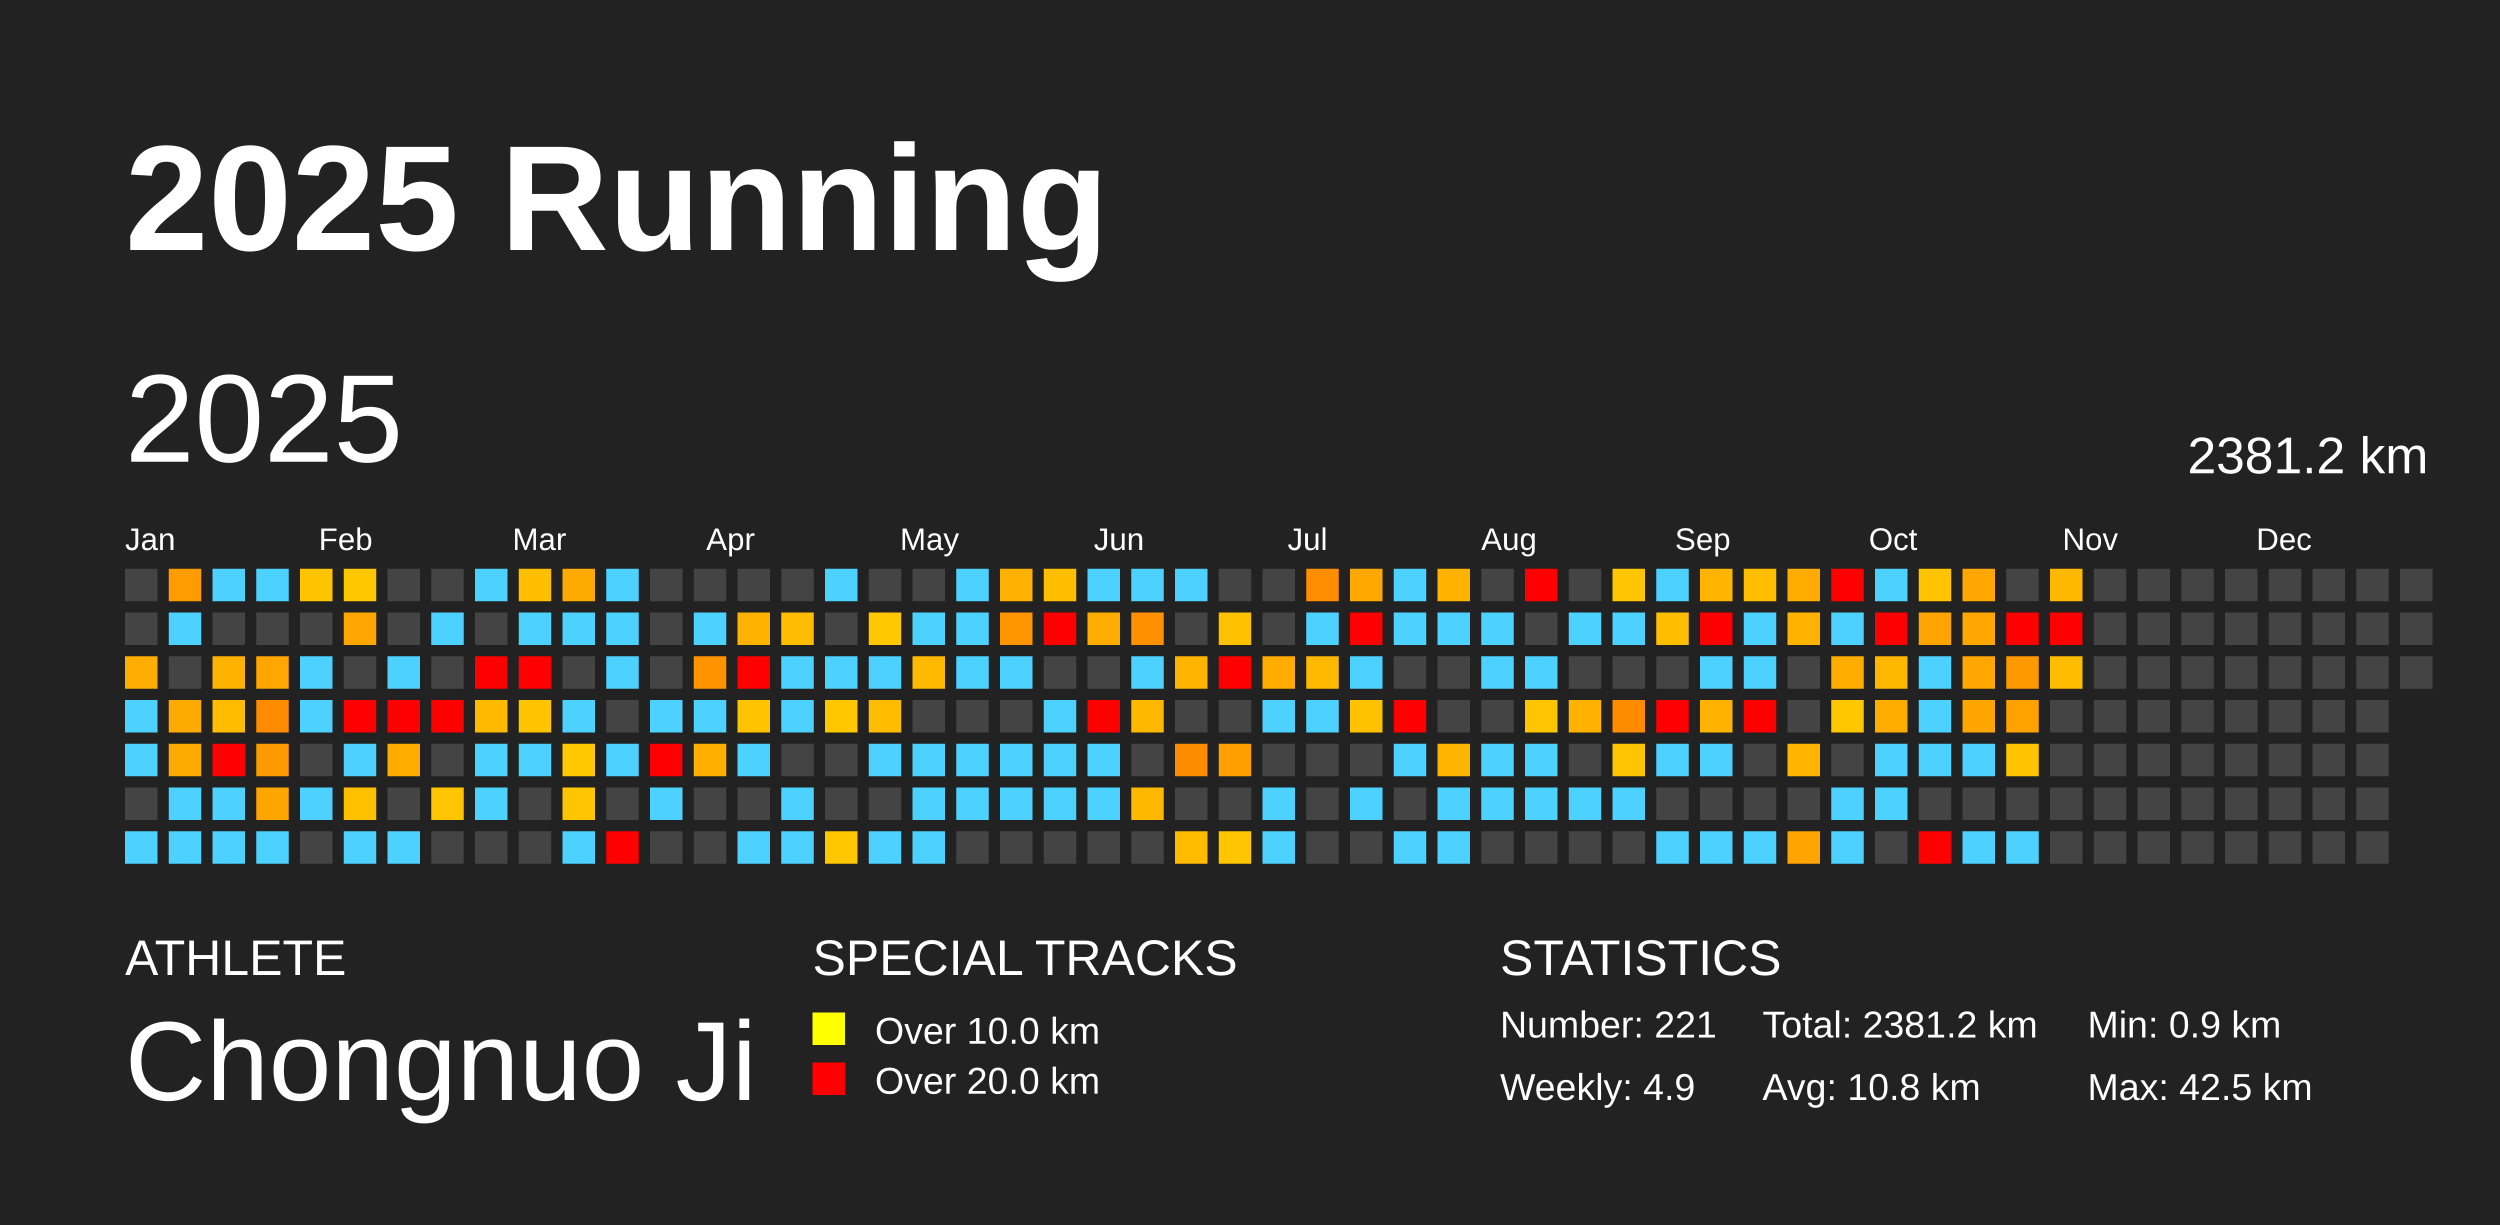
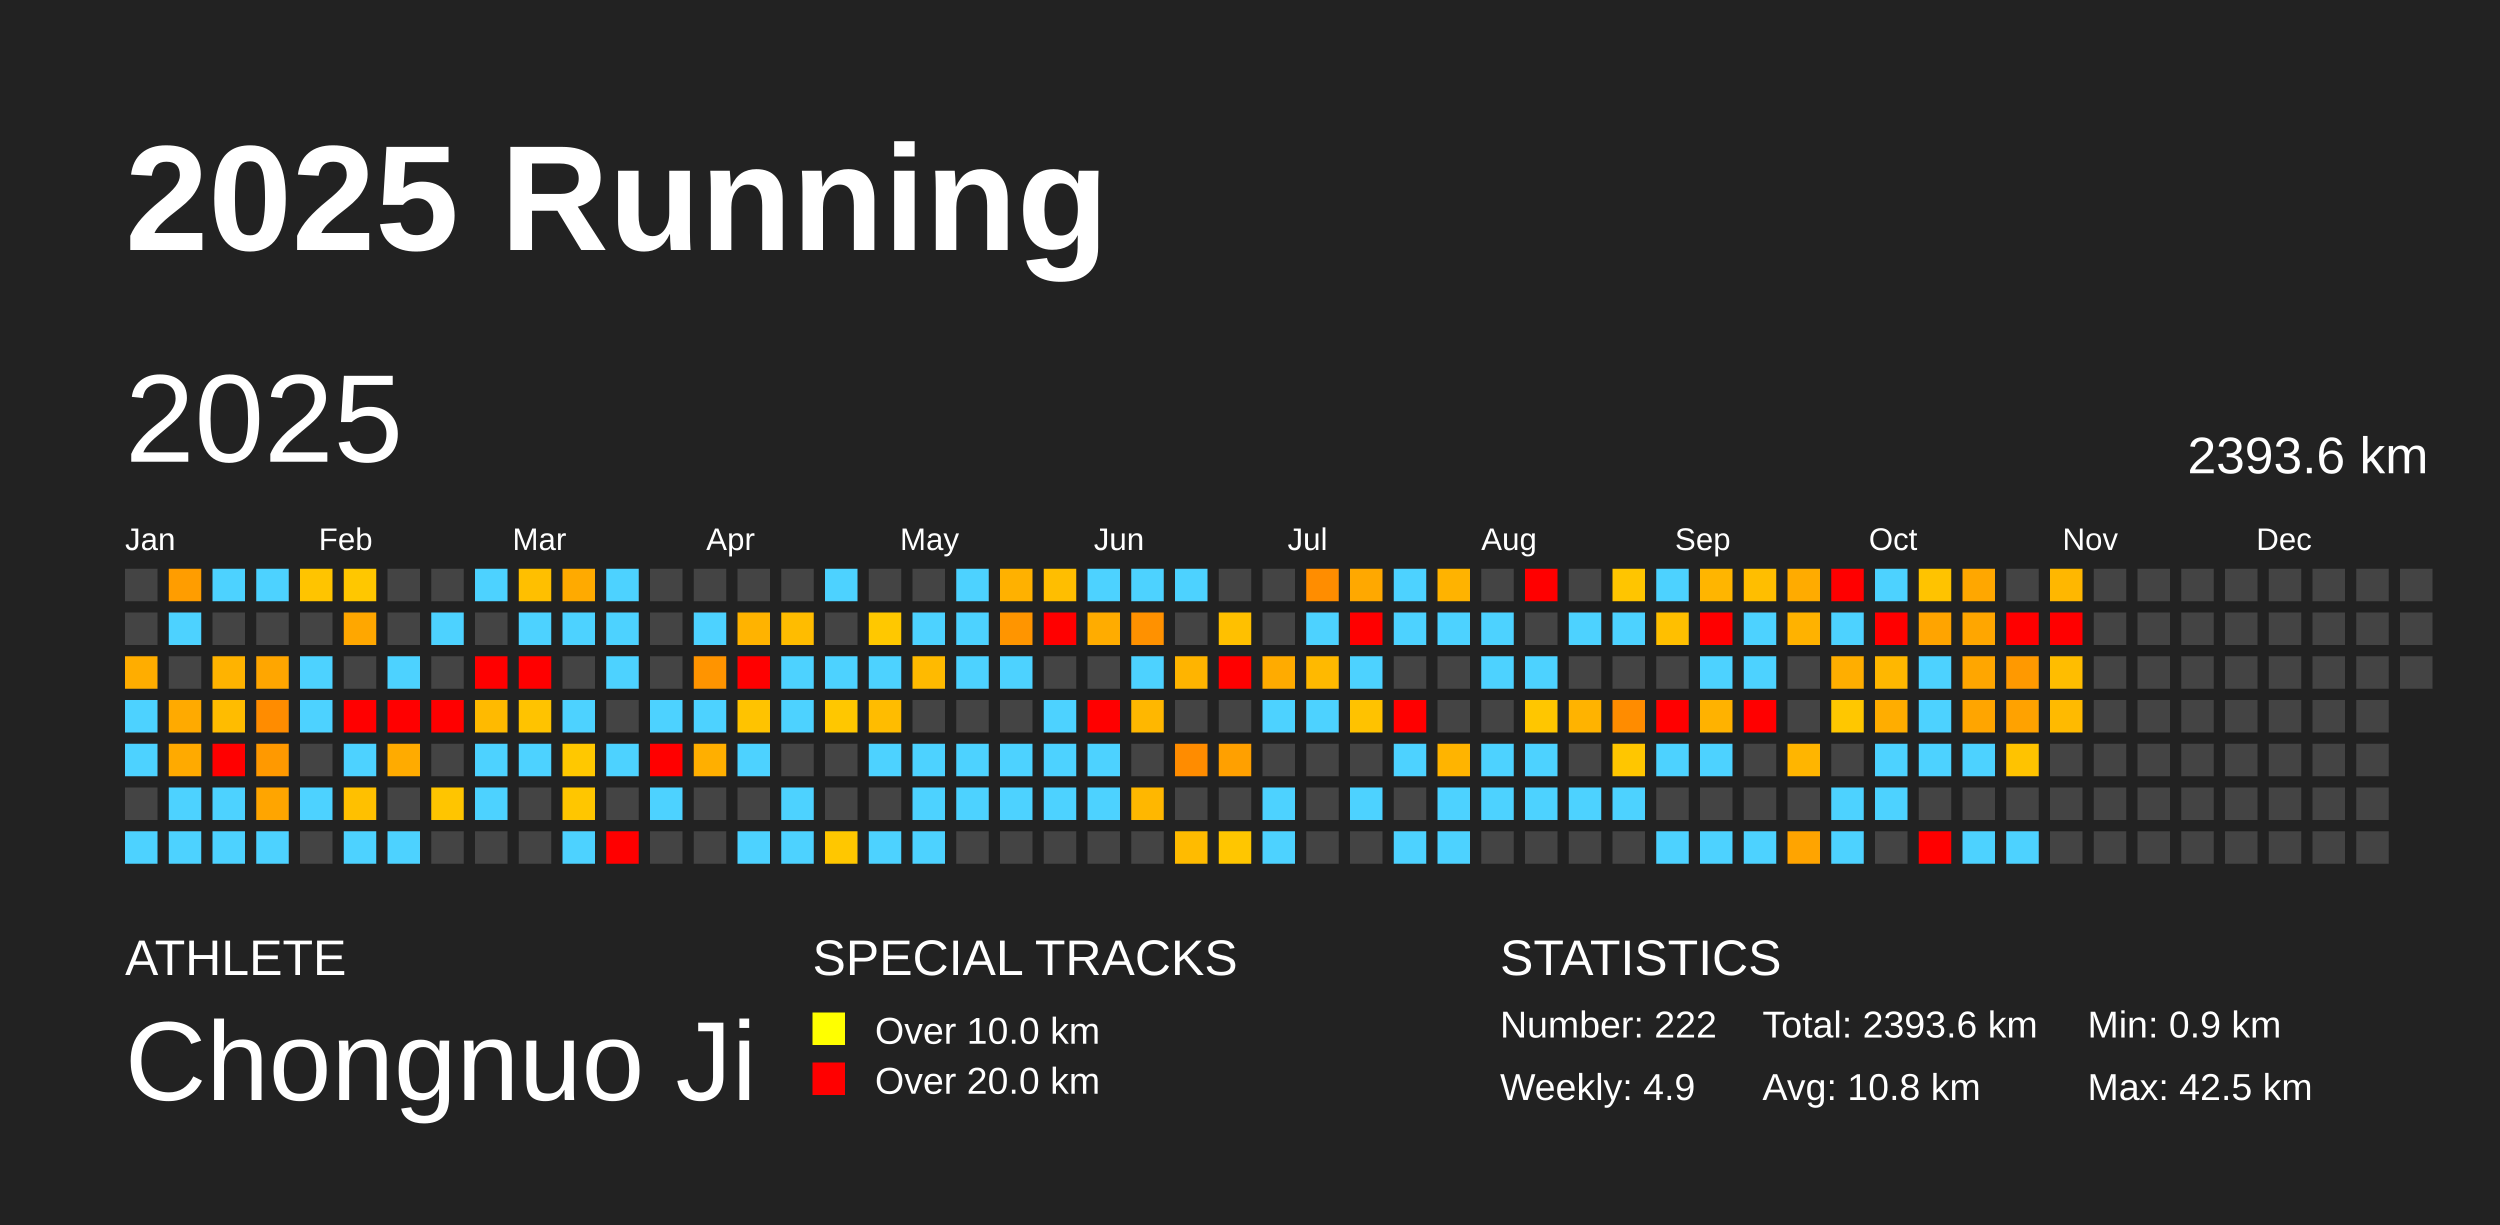
<svg xmlns="http://www.w3.org/2000/svg" baseProfile="full" height="98mm" version="1.1" viewBox="0,0,200,98" width="200mm">
  <defs />
  <rect fill="#222222" height="98" width="200" x="0" y="0" />
  <text fill="#FFFFFF" style="font-size:12px; font-family:Arial; font-weight:bold;" x="10" y="20">2025 Running</text>
  <text fill="#FFFFFF" style="font-size:4px; font-family:Arial" x="10" y="78">ATHLETE</text>
  <text fill="#FFFFFF" style="font-size:9px; font-family:Arial" x="10" y="88">Chongnuo Ji</text>
  <text fill="#FFFFFF" style="font-size:4px; font-family:Arial" x="65" y="78">SPECIAL TRACKS</text>
  <rect fill="yellow" height="2.6" width="2.6" x="65" y="81" />
  <text fill="#FFFFFF" style="font-size:3px; font-family:Arial" x="70" y="83.5">Over 10.0 km</text>
  <rect fill="red" height="2.6" width="2.6" x="65" y="85" />
  <text fill="#FFFFFF" style="font-size:3px; font-family:Arial" x="70" y="87.5">Over 20.0 km</text>
  <text fill="#FFFFFF" style="font-size:4px; font-family:Arial" x="120" y="78">STATISTICS</text>
-   <text fill="#FFFFFF" style="font-size:3px; font-family:Arial" x="120" y="83">Number: 221</text>
+   <text fill="#FFFFFF" style="font-size:3px; font-family:Arial" x="120" y="83">Number: 222</text>
  <text fill="#FFFFFF" style="font-size:3px; font-family:Arial" x="120" y="88">Weekly: 4.9</text>
-   <text fill="#FFFFFF" style="font-size:3px; font-family:Arial" x="141" y="83">Total: 2381.2 km</text>
+   <text fill="#FFFFFF" style="font-size:3px; font-family:Arial" x="141" y="83">Total: 2393.6 km</text>
  <text fill="#FFFFFF" style="font-size:3px; font-family:Arial" x="141" y="88">Avg: 10.8 km</text>
  <text fill="#FFFFFF" style="font-size:3px; font-family:Arial" x="167" y="83">Min: 0.9 km</text>
  <text fill="#FFFFFF" style="font-size:3px; font-family:Arial" x="167" y="88">Max: 42.5 km</text>
  <text dominant-baseline="hanging" fill="#FFFFFF" style="font-size:10.0px; font-family:Arial;" x="10" y="30">2025</text>
-   <text dominant-baseline="hanging" fill="#FFFFFF" style="font-size:4.125px; font-family:Arial;" x="175" y="35">2381.2 km</text>
+   <text dominant-baseline="hanging" fill="#FFFFFF" style="font-size:4.125px; font-family:Arial;" x="175" y="35">2393.6 km</text>
  <text fill="#FFFFFF" style="font-size:2.5px; font-family:Arial" x="10.0" y="44">Jan</text>
  <text fill="#FFFFFF" style="font-size:2.5px; font-family:Arial" x="25.5" y="44">Feb</text>
  <text fill="#FFFFFF" style="font-size:2.5px; font-family:Arial" x="41.0" y="44">Mar</text>
  <text fill="#FFFFFF" style="font-size:2.5px; font-family:Arial" x="56.5" y="44">Apr</text>
  <text fill="#FFFFFF" style="font-size:2.5px; font-family:Arial" x="72.0" y="44">May</text>
  <text fill="#FFFFFF" style="font-size:2.5px; font-family:Arial" x="87.5" y="44">Jun</text>
  <text fill="#FFFFFF" style="font-size:2.5px; font-family:Arial" x="103.0" y="44">Jul</text>
  <text fill="#FFFFFF" style="font-size:2.5px; font-family:Arial" x="118.5" y="44">Aug</text>
  <text fill="#FFFFFF" style="font-size:2.5px; font-family:Arial" x="134.0" y="44">Sep</text>
  <text fill="#FFFFFF" style="font-size:2.5px; font-family:Arial" x="149.5" y="44">Oct</text>
  <text fill="#FFFFFF" style="font-size:2.5px; font-family:Arial" x="165.0" y="44">Nov</text>
  <text fill="#FFFFFF" style="font-size:2.5px; font-family:Arial" x="180.5" y="44">Dec</text>
  <rect fill="#444444" height="2.6" width="2.6" x="10.0" y="45.5" />
  <rect fill="#444444" height="2.6" width="2.6" x="10.0" y="49.0" />
  <rect fill="#ffad00" height="2.6" width="2.6" x="10.0" y="52.5" />
  <rect fill="#4dd2ff" height="2.6" width="2.6" x="10.0" y="56.0" />
  <rect fill="#4dd2ff" height="2.6" width="2.6" x="10.0" y="59.5" />
  <rect fill="#444444" height="2.6" width="2.6" x="10.0" y="63.0" />
  <rect fill="#4dd2ff" height="2.6" width="2.6" x="10.0" y="66.5" />
  <rect fill="#ff9d00" height="2.6" width="2.6" x="13.5" y="45.5" />
  <rect fill="#4dd2ff" height="2.6" width="2.6" x="13.5" y="49.0" />
  <rect fill="#444444" height="2.6" width="2.6" x="13.5" y="52.5" />
  <rect fill="#ffaa00" height="2.6" width="2.6" x="13.5" y="56.0" />
  <rect fill="#ffaa00" height="2.6" width="2.6" x="13.5" y="59.5" />
  <rect fill="#4dd2ff" height="2.6" width="2.6" x="13.5" y="63.0" />
  <rect fill="#4dd2ff" height="2.6" width="2.6" x="13.5" y="66.5" />
  <rect fill="#4dd2ff" height="2.6" width="2.6" x="17.0" y="45.5" />
  <rect fill="#444444" height="2.6" width="2.6" x="17.0" y="49.0" />
  <rect fill="#ffb300" height="2.6" width="2.6" x="17.0" y="52.5" />
  <rect fill="#ffbc00" height="2.6" width="2.6" x="17.0" y="56.0" />
  <rect fill="red" height="2.6" width="2.6" x="17.0" y="59.5" />
  <rect fill="#4dd2ff" height="2.6" width="2.6" x="17.0" y="63.0" />
  <rect fill="#4dd2ff" height="2.6" width="2.6" x="17.0" y="66.5" />
  <rect fill="#4dd2ff" height="2.6" width="2.6" x="20.5" y="45.5" />
  <rect fill="#444444" height="2.6" width="2.6" x="20.5" y="49.0" />
  <rect fill="#ffa600" height="2.6" width="2.6" x="20.5" y="52.5" />
  <rect fill="#ff8c00" height="2.6" width="2.6" x="20.5" y="56.0" />
  <rect fill="#ff9900" height="2.6" width="2.6" x="20.5" y="59.5" />
  <rect fill="#ffa500" height="2.6" width="2.6" x="20.5" y="63.0" />
  <rect fill="#4dd2ff" height="2.6" width="2.6" x="20.5" y="66.5" />
  <rect fill="#ffc400" height="2.6" width="2.6" x="24.0" y="45.5" />
  <rect fill="#444444" height="2.6" width="2.6" x="24.0" y="49.0" />
  <rect fill="#4dd2ff" height="2.6" width="2.6" x="24.0" y="52.5" />
  <rect fill="#4dd2ff" height="2.6" width="2.6" x="24.0" y="56.0" />
  <rect fill="#444444" height="2.6" width="2.6" x="24.0" y="59.5" />
  <rect fill="#4dd2ff" height="2.6" width="2.6" x="24.0" y="63.0" />
  <rect fill="#444444" height="2.6" width="2.6" x="24.0" y="66.5" />
  <rect fill="#ffc700" height="2.6" width="2.6" x="27.5" y="45.5" />
  <rect fill="#ffa700" height="2.6" width="2.6" x="27.5" y="49.0" />
  <rect fill="#444444" height="2.6" width="2.6" x="27.5" y="52.5" />
  <rect fill="red" height="2.6" width="2.6" x="27.5" y="56.0" />
  <rect fill="#4dd2ff" height="2.6" width="2.6" x="27.5" y="59.5" />
  <rect fill="#ffc000" height="2.6" width="2.6" x="27.5" y="63.0" />
  <rect fill="#4dd2ff" height="2.6" width="2.6" x="27.5" y="66.5" />
  <rect fill="#444444" height="2.6" width="2.6" x="31.0" y="45.5" />
  <rect fill="#444444" height="2.6" width="2.6" x="31.0" y="49.0" />
  <rect fill="#4dd2ff" height="2.6" width="2.6" x="31.0" y="52.5" />
  <rect fill="red" height="2.6" width="2.6" x="31.0" y="56.0" />
  <rect fill="#ffab00" height="2.6" width="2.6" x="31.0" y="59.5" />
  <rect fill="#444444" height="2.6" width="2.6" x="31.0" y="63.0" />
  <rect fill="#4dd2ff" height="2.6" width="2.6" x="31.0" y="66.5" />
  <rect fill="#444444" height="2.6" width="2.6" x="34.5" y="45.5" />
  <rect fill="#4dd2ff" height="2.6" width="2.6" x="34.5" y="49.0" />
  <rect fill="#444444" height="2.6" width="2.6" x="34.5" y="52.5" />
  <rect fill="red" height="2.6" width="2.6" x="34.5" y="56.0" />
  <rect fill="#444444" height="2.6" width="2.6" x="34.5" y="59.5" />
  <rect fill="#ffc500" height="2.6" width="2.6" x="34.5" y="63.0" />
  <rect fill="#444444" height="2.6" width="2.6" x="34.5" y="66.5" />
  <rect fill="#4dd2ff" height="2.6" width="2.6" x="38.0" y="45.5" />
  <rect fill="#444444" height="2.6" width="2.6" x="38.0" y="49.0" />
  <rect fill="red" height="2.6" width="2.6" x="38.0" y="52.5" />
  <rect fill="#ffba00" height="2.6" width="2.6" x="38.0" y="56.0" />
  <rect fill="#4dd2ff" height="2.6" width="2.6" x="38.0" y="59.5" />
  <rect fill="#4dd2ff" height="2.6" width="2.6" x="38.0" y="63.0" />
  <rect fill="#444444" height="2.6" width="2.6" x="38.0" y="66.5" />
  <rect fill="#ffbf00" height="2.6" width="2.6" x="41.5" y="45.5" />
  <rect fill="#4dd2ff" height="2.6" width="2.6" x="41.5" y="49.0" />
  <rect fill="red" height="2.6" width="2.6" x="41.5" y="52.5" />
  <rect fill="#ffc300" height="2.6" width="2.6" x="41.5" y="56.0" />
  <rect fill="#4dd2ff" height="2.6" width="2.6" x="41.5" y="59.5" />
  <rect fill="#444444" height="2.6" width="2.6" x="41.5" y="63.0" />
  <rect fill="#444444" height="2.6" width="2.6" x="41.5" y="66.5" />
  <rect fill="#ffaa00" height="2.6" width="2.6" x="45.0" y="45.5" />
  <rect fill="#4dd2ff" height="2.6" width="2.6" x="45.0" y="49.0" />
  <rect fill="#444444" height="2.6" width="2.6" x="45.0" y="52.5" />
  <rect fill="#4dd2ff" height="2.6" width="2.6" x="45.0" y="56.0" />
  <rect fill="#ffc800" height="2.6" width="2.6" x="45.0" y="59.5" />
  <rect fill="#ffc600" height="2.6" width="2.6" x="45.0" y="63.0" />
  <rect fill="#4dd2ff" height="2.6" width="2.6" x="45.0" y="66.5" />
  <rect fill="#4dd2ff" height="2.6" width="2.6" x="48.5" y="45.5" />
  <rect fill="#4dd2ff" height="2.6" width="2.6" x="48.5" y="49.0" />
  <rect fill="#4dd2ff" height="2.6" width="2.6" x="48.5" y="52.5" />
  <rect fill="#444444" height="2.6" width="2.6" x="48.5" y="56.0" />
  <rect fill="#4dd2ff" height="2.6" width="2.6" x="48.5" y="59.5" />
  <rect fill="#444444" height="2.6" width="2.6" x="48.5" y="63.0" />
  <rect fill="red" height="2.6" width="2.6" x="48.5" y="66.5" />
  <rect fill="#444444" height="2.6" width="2.6" x="52.0" y="45.5" />
  <rect fill="#444444" height="2.6" width="2.6" x="52.0" y="49.0" />
  <rect fill="#444444" height="2.6" width="2.6" x="52.0" y="52.5" />
  <rect fill="#4dd2ff" height="2.6" width="2.6" x="52.0" y="56.0" />
  <rect fill="red" height="2.6" width="2.6" x="52.0" y="59.5" />
  <rect fill="#4dd2ff" height="2.6" width="2.6" x="52.0" y="63.0" />
  <rect fill="#444444" height="2.6" width="2.6" x="52.0" y="66.5" />
  <rect fill="#444444" height="2.6" width="2.6" x="55.5" y="45.5" />
  <rect fill="#4dd2ff" height="2.6" width="2.6" x="55.5" y="49.0" />
  <rect fill="#ff9400" height="2.6" width="2.6" x="55.5" y="52.5" />
  <rect fill="#4dd2ff" height="2.6" width="2.6" x="55.5" y="56.0" />
  <rect fill="#ffaf00" height="2.6" width="2.6" x="55.5" y="59.5" />
  <rect fill="#444444" height="2.6" width="2.6" x="55.5" y="63.0" />
  <rect fill="#444444" height="2.6" width="2.6" x="55.5" y="66.5" />
  <rect fill="#444444" height="2.6" width="2.6" x="59.0" y="45.5" />
  <rect fill="#ffb300" height="2.6" width="2.6" x="59.0" y="49.0" />
  <rect fill="red" height="2.6" width="2.6" x="59.0" y="52.5" />
  <rect fill="#ffc300" height="2.6" width="2.6" x="59.0" y="56.0" />
  <rect fill="#4dd2ff" height="2.6" width="2.6" x="59.0" y="59.5" />
  <rect fill="#444444" height="2.6" width="2.6" x="59.0" y="63.0" />
  <rect fill="#4dd2ff" height="2.6" width="2.6" x="59.0" y="66.5" />
  <rect fill="#444444" height="2.6" width="2.6" x="62.5" y="45.5" />
  <rect fill="#ffbc00" height="2.6" width="2.6" x="62.5" y="49.0" />
  <rect fill="#4dd2ff" height="2.6" width="2.6" x="62.5" y="52.5" />
  <rect fill="#4dd2ff" height="2.6" width="2.6" x="62.5" y="56.0" />
  <rect fill="#444444" height="2.6" width="2.6" x="62.5" y="59.5" />
  <rect fill="#4dd2ff" height="2.6" width="2.6" x="62.5" y="63.0" />
  <rect fill="#4dd2ff" height="2.6" width="2.6" x="62.5" y="66.5" />
  <rect fill="#4dd2ff" height="2.6" width="2.6" x="66.0" y="45.5" />
  <rect fill="#444444" height="2.6" width="2.6" x="66.0" y="49.0" />
  <rect fill="#4dd2ff" height="2.6" width="2.6" x="66.0" y="52.5" />
  <rect fill="#ffc700" height="2.6" width="2.6" x="66.0" y="56.0" />
  <rect fill="#444444" height="2.6" width="2.6" x="66.0" y="59.5" />
  <rect fill="#444444" height="2.6" width="2.6" x="66.0" y="63.0" />
  <rect fill="#ffc700" height="2.6" width="2.6" x="66.0" y="66.5" />
  <rect fill="#444444" height="2.6" width="2.6" x="69.5" y="45.5" />
  <rect fill="#ffc800" height="2.6" width="2.6" x="69.5" y="49.0" />
  <rect fill="#4dd2ff" height="2.6" width="2.6" x="69.5" y="52.5" />
  <rect fill="#ffbc00" height="2.6" width="2.6" x="69.5" y="56.0" />
  <rect fill="#4dd2ff" height="2.6" width="2.6" x="69.5" y="59.5" />
  <rect fill="#444444" height="2.6" width="2.6" x="69.5" y="63.0" />
  <rect fill="#4dd2ff" height="2.6" width="2.6" x="69.5" y="66.5" />
  <rect fill="#444444" height="2.6" width="2.6" x="73.0" y="45.5" />
  <rect fill="#4dd2ff" height="2.6" width="2.6" x="73.0" y="49.0" />
  <rect fill="#ffba00" height="2.6" width="2.6" x="73.0" y="52.5" />
  <rect fill="#444444" height="2.6" width="2.6" x="73.0" y="56.0" />
  <rect fill="#4dd2ff" height="2.6" width="2.6" x="73.0" y="59.5" />
  <rect fill="#4dd2ff" height="2.6" width="2.6" x="73.0" y="63.0" />
  <rect fill="#4dd2ff" height="2.6" width="2.6" x="73.0" y="66.5" />
  <rect fill="#4dd2ff" height="2.6" width="2.6" x="76.5" y="45.5" />
  <rect fill="#4dd2ff" height="2.6" width="2.6" x="76.5" y="49.0" />
  <rect fill="#4dd2ff" height="2.6" width="2.6" x="76.5" y="52.5" />
  <rect fill="#444444" height="2.6" width="2.6" x="76.5" y="56.0" />
  <rect fill="#4dd2ff" height="2.6" width="2.6" x="76.5" y="59.5" />
  <rect fill="#4dd2ff" height="2.6" width="2.6" x="76.5" y="63.0" />
  <rect fill="#444444" height="2.6" width="2.6" x="76.5" y="66.5" />
  <rect fill="#ffb100" height="2.6" width="2.6" x="80.0" y="45.5" />
  <rect fill="#ff9500" height="2.6" width="2.6" x="80.0" y="49.0" />
  <rect fill="#4dd2ff" height="2.6" width="2.6" x="80.0" y="52.5" />
  <rect fill="#444444" height="2.6" width="2.6" x="80.0" y="56.0" />
  <rect fill="#4dd2ff" height="2.6" width="2.6" x="80.0" y="59.5" />
  <rect fill="#4dd2ff" height="2.6" width="2.6" x="80.0" y="63.0" />
  <rect fill="#444444" height="2.6" width="2.6" x="80.0" y="66.5" />
  <rect fill="#ffbe00" height="2.6" width="2.6" x="83.5" y="45.5" />
  <rect fill="red" height="2.6" width="2.6" x="83.5" y="49.0" />
  <rect fill="#444444" height="2.6" width="2.6" x="83.5" y="52.5" />
  <rect fill="#4dd2ff" height="2.6" width="2.6" x="83.5" y="56.0" />
  <rect fill="#4dd2ff" height="2.6" width="2.6" x="83.5" y="59.5" />
  <rect fill="#4dd2ff" height="2.6" width="2.6" x="83.5" y="63.0" />
  <rect fill="#444444" height="2.6" width="2.6" x="83.5" y="66.5" />
  <rect fill="#4dd2ff" height="2.6" width="2.6" x="87.0" y="45.5" />
  <rect fill="#ffac00" height="2.6" width="2.6" x="87.0" y="49.0" />
  <rect fill="#444444" height="2.6" width="2.6" x="87.0" y="52.5" />
  <rect fill="red" height="2.6" width="2.6" x="87.0" y="56.0" />
  <rect fill="#4dd2ff" height="2.6" width="2.6" x="87.0" y="59.5" />
  <rect fill="#4dd2ff" height="2.6" width="2.6" x="87.0" y="63.0" />
  <rect fill="#444444" height="2.6" width="2.6" x="87.0" y="66.5" />
  <rect fill="#4dd2ff" height="2.6" width="2.6" x="90.5" y="45.5" />
  <rect fill="#ff9100" height="2.6" width="2.6" x="90.5" y="49.0" />
  <rect fill="#4dd2ff" height="2.6" width="2.6" x="90.5" y="52.5" />
  <rect fill="#ffb700" height="2.6" width="2.6" x="90.5" y="56.0" />
  <rect fill="#444444" height="2.6" width="2.6" x="90.5" y="59.5" />
  <rect fill="#ffb700" height="2.6" width="2.6" x="90.5" y="63.0" />
  <rect fill="#444444" height="2.6" width="2.6" x="90.5" y="66.5" />
  <rect fill="#4dd2ff" height="2.6" width="2.6" x="94.0" y="45.5" />
  <rect fill="#444444" height="2.6" width="2.6" x="94.0" y="49.0" />
  <rect fill="#ffb400" height="2.6" width="2.6" x="94.0" y="52.5" />
  <rect fill="#444444" height="2.6" width="2.6" x="94.0" y="56.0" />
  <rect fill="#ff8c00" height="2.6" width="2.6" x="94.0" y="59.5" />
  <rect fill="#444444" height="2.6" width="2.6" x="94.0" y="63.0" />
  <rect fill="#ffbb00" height="2.6" width="2.6" x="94.0" y="66.5" />
  <rect fill="#444444" height="2.6" width="2.6" x="97.5" y="45.5" />
  <rect fill="#ffc000" height="2.6" width="2.6" x="97.5" y="49.0" />
  <rect fill="red" height="2.6" width="2.6" x="97.5" y="52.5" />
  <rect fill="#444444" height="2.6" width="2.6" x="97.5" y="56.0" />
  <rect fill="#ffa000" height="2.6" width="2.6" x="97.5" y="59.5" />
  <rect fill="#444444" height="2.6" width="2.6" x="97.5" y="63.0" />
  <rect fill="#ffc600" height="2.6" width="2.6" x="97.5" y="66.5" />
  <rect fill="#444444" height="2.6" width="2.6" x="101.0" y="45.5" />
  <rect fill="#444444" height="2.6" width="2.6" x="101.0" y="49.0" />
  <rect fill="#ffab00" height="2.6" width="2.6" x="101.0" y="52.5" />
  <rect fill="#4dd2ff" height="2.6" width="2.6" x="101.0" y="56.0" />
  <rect fill="#444444" height="2.6" width="2.6" x="101.0" y="59.5" />
  <rect fill="#4dd2ff" height="2.6" width="2.6" x="101.0" y="63.0" />
  <rect fill="#4dd2ff" height="2.6" width="2.6" x="101.0" y="66.5" />
  <rect fill="#ff8d00" height="2.6" width="2.6" x="104.5" y="45.5" />
  <rect fill="#4dd2ff" height="2.6" width="2.6" x="104.5" y="49.0" />
  <rect fill="#ffb900" height="2.6" width="2.6" x="104.5" y="52.5" />
  <rect fill="#4dd2ff" height="2.6" width="2.6" x="104.5" y="56.0" />
  <rect fill="#444444" height="2.6" width="2.6" x="104.5" y="59.5" />
  <rect fill="#444444" height="2.6" width="2.6" x="104.5" y="63.0" />
  <rect fill="#444444" height="2.6" width="2.6" x="104.5" y="66.5" />
  <rect fill="#ffa800" height="2.6" width="2.6" x="108.0" y="45.5" />
  <rect fill="red" height="2.6" width="2.6" x="108.0" y="49.0" />
  <rect fill="#4dd2ff" height="2.6" width="2.6" x="108.0" y="52.5" />
  <rect fill="#ffc200" height="2.6" width="2.6" x="108.0" y="56.0" />
  <rect fill="#444444" height="2.6" width="2.6" x="108.0" y="59.5" />
  <rect fill="#4dd2ff" height="2.6" width="2.6" x="108.0" y="63.0" />
  <rect fill="#444444" height="2.6" width="2.6" x="108.0" y="66.5" />
  <rect fill="#4dd2ff" height="2.6" width="2.6" x="111.5" y="45.5" />
  <rect fill="#4dd2ff" height="2.6" width="2.6" x="111.5" y="49.0" />
  <rect fill="#444444" height="2.6" width="2.6" x="111.5" y="52.5" />
  <rect fill="red" height="2.6" width="2.6" x="111.5" y="56.0" />
  <rect fill="#4dd2ff" height="2.6" width="2.6" x="111.5" y="59.5" />
  <rect fill="#444444" height="2.6" width="2.6" x="111.5" y="63.0" />
  <rect fill="#4dd2ff" height="2.6" width="2.6" x="111.5" y="66.5" />
  <rect fill="#ffb300" height="2.6" width="2.6" x="115.0" y="45.5" />
  <rect fill="#4dd2ff" height="2.6" width="2.6" x="115.0" y="49.0" />
  <rect fill="#444444" height="2.6" width="2.6" x="115.0" y="52.5" />
  <rect fill="#444444" height="2.6" width="2.6" x="115.0" y="56.0" />
  <rect fill="#ffb400" height="2.6" width="2.6" x="115.0" y="59.5" />
  <rect fill="#4dd2ff" height="2.6" width="2.6" x="115.0" y="63.0" />
  <rect fill="#4dd2ff" height="2.6" width="2.6" x="115.0" y="66.5" />
  <rect fill="#444444" height="2.6" width="2.6" x="118.5" y="45.5" />
  <rect fill="#4dd2ff" height="2.6" width="2.6" x="118.5" y="49.0" />
  <rect fill="#4dd2ff" height="2.6" width="2.6" x="118.5" y="52.5" />
  <rect fill="#444444" height="2.6" width="2.6" x="118.5" y="56.0" />
  <rect fill="#4dd2ff" height="2.6" width="2.6" x="118.5" y="59.5" />
  <rect fill="#4dd2ff" height="2.6" width="2.6" x="118.5" y="63.0" />
  <rect fill="#444444" height="2.6" width="2.6" x="118.5" y="66.5" />
  <rect fill="red" height="2.6" width="2.6" x="122.0" y="45.5" />
  <rect fill="#444444" height="2.6" width="2.6" x="122.0" y="49.0" />
  <rect fill="#4dd2ff" height="2.6" width="2.6" x="122.0" y="52.5" />
  <rect fill="#ffc600" height="2.6" width="2.6" x="122.0" y="56.0" />
  <rect fill="#4dd2ff" height="2.6" width="2.6" x="122.0" y="59.5" />
  <rect fill="#4dd2ff" height="2.6" width="2.6" x="122.0" y="63.0" />
  <rect fill="#444444" height="2.6" width="2.6" x="122.0" y="66.5" />
  <rect fill="#444444" height="2.6" width="2.6" x="125.5" y="45.5" />
  <rect fill="#4dd2ff" height="2.6" width="2.6" x="125.5" y="49.0" />
  <rect fill="#444444" height="2.6" width="2.6" x="125.5" y="52.5" />
  <rect fill="#ffb300" height="2.6" width="2.6" x="125.5" y="56.0" />
  <rect fill="#444444" height="2.6" width="2.6" x="125.5" y="59.5" />
  <rect fill="#4dd2ff" height="2.6" width="2.6" x="125.5" y="63.0" />
  <rect fill="#444444" height="2.6" width="2.6" x="125.5" y="66.5" />
  <rect fill="#ffc500" height="2.6" width="2.6" x="129.0" y="45.5" />
  <rect fill="#4dd2ff" height="2.6" width="2.6" x="129.0" y="49.0" />
  <rect fill="#444444" height="2.6" width="2.6" x="129.0" y="52.5" />
  <rect fill="#ff8c00" height="2.6" width="2.6" x="129.0" y="56.0" />
  <rect fill="#ffc600" height="2.6" width="2.6" x="129.0" y="59.5" />
  <rect fill="#4dd2ff" height="2.6" width="2.6" x="129.0" y="63.0" />
  <rect fill="#444444" height="2.6" width="2.6" x="129.0" y="66.5" />
  <rect fill="#4dd2ff" height="2.6" width="2.6" x="132.5" y="45.5" />
  <rect fill="#ffbf00" height="2.6" width="2.6" x="132.5" y="49.0" />
  <rect fill="#444444" height="2.6" width="2.6" x="132.5" y="52.5" />
  <rect fill="red" height="2.6" width="2.6" x="132.5" y="56.0" />
  <rect fill="#4dd2ff" height="2.6" width="2.6" x="132.5" y="59.5" />
  <rect fill="#444444" height="2.6" width="2.6" x="132.5" y="63.0" />
  <rect fill="#4dd2ff" height="2.6" width="2.6" x="132.5" y="66.5" />
  <rect fill="#ffb500" height="2.6" width="2.6" x="136.0" y="45.5" />
  <rect fill="red" height="2.6" width="2.6" x="136.0" y="49.0" />
  <rect fill="#4dd2ff" height="2.6" width="2.6" x="136.0" y="52.5" />
  <rect fill="#ffb200" height="2.6" width="2.6" x="136.0" y="56.0" />
  <rect fill="#4dd2ff" height="2.6" width="2.6" x="136.0" y="59.5" />
  <rect fill="#444444" height="2.6" width="2.6" x="136.0" y="63.0" />
  <rect fill="#4dd2ff" height="2.6" width="2.6" x="136.0" y="66.5" />
  <rect fill="#ffbe00" height="2.6" width="2.6" x="139.5" y="45.5" />
  <rect fill="#4dd2ff" height="2.6" width="2.6" x="139.5" y="49.0" />
  <rect fill="#4dd2ff" height="2.6" width="2.6" x="139.5" y="52.5" />
  <rect fill="red" height="2.6" width="2.6" x="139.5" y="56.0" />
  <rect fill="#444444" height="2.6" width="2.6" x="139.5" y="59.5" />
  <rect fill="#444444" height="2.6" width="2.6" x="139.5" y="63.0" />
  <rect fill="#4dd2ff" height="2.6" width="2.6" x="139.5" y="66.5" />
  <rect fill="#ffab00" height="2.6" width="2.6" x="143.0" y="45.5" />
  <rect fill="#ffb200" height="2.6" width="2.6" x="143.0" y="49.0" />
  <rect fill="#444444" height="2.6" width="2.6" x="143.0" y="52.5" />
  <rect fill="#444444" height="2.6" width="2.6" x="143.0" y="56.0" />
  <rect fill="#ffb500" height="2.6" width="2.6" x="143.0" y="59.5" />
  <rect fill="#444444" height="2.6" width="2.6" x="143.0" y="63.0" />
  <rect fill="#ffa400" height="2.6" width="2.6" x="143.0" y="66.5" />
  <rect fill="red" height="2.6" width="2.6" x="146.5" y="45.5" />
  <rect fill="#4dd2ff" height="2.6" width="2.6" x="146.5" y="49.0" />
  <rect fill="#ffae00" height="2.6" width="2.6" x="146.5" y="52.5" />
  <rect fill="#ffc700" height="2.6" width="2.6" x="146.5" y="56.0" />
  <rect fill="#444444" height="2.6" width="2.6" x="146.5" y="59.5" />
  <rect fill="#4dd2ff" height="2.6" width="2.6" x="146.5" y="63.0" />
  <rect fill="#4dd2ff" height="2.6" width="2.6" x="146.5" y="66.5" />
  <rect fill="#4dd2ff" height="2.6" width="2.6" x="150.0" y="45.5" />
  <rect fill="red" height="2.6" width="2.6" x="150.0" y="49.0" />
  <rect fill="#ffb700" height="2.6" width="2.6" x="150.0" y="52.5" />
  <rect fill="#ffad00" height="2.6" width="2.6" x="150.0" y="56.0" />
  <rect fill="#4dd2ff" height="2.6" width="2.6" x="150.0" y="59.5" />
  <rect fill="#4dd2ff" height="2.6" width="2.6" x="150.0" y="63.0" />
  <rect fill="#444444" height="2.6" width="2.6" x="150.0" y="66.5" />
  <rect fill="#ffc300" height="2.6" width="2.6" x="153.5" y="45.5" />
  <rect fill="#ffa400" height="2.6" width="2.6" x="153.5" y="49.0" />
  <rect fill="#4dd2ff" height="2.6" width="2.6" x="153.5" y="52.5" />
  <rect fill="#4dd2ff" height="2.6" width="2.6" x="153.5" y="56.0" />
  <rect fill="#4dd2ff" height="2.6" width="2.6" x="153.5" y="59.5" />
  <rect fill="#444444" height="2.6" width="2.6" x="153.5" y="63.0" />
  <rect fill="red" height="2.6" width="2.6" x="153.5" y="66.5" />
  <rect fill="#ffa700" height="2.6" width="2.6" x="157.0" y="45.5" />
  <rect fill="#ffa600" height="2.6" width="2.6" x="157.0" y="49.0" />
  <rect fill="#ffa600" height="2.6" width="2.6" x="157.0" y="52.5" />
  <rect fill="#ffa500" height="2.6" width="2.6" x="157.0" y="56.0" />
  <rect fill="#4dd2ff" height="2.6" width="2.6" x="157.0" y="59.5" />
  <rect fill="#444444" height="2.6" width="2.6" x="157.0" y="63.0" />
  <rect fill="#4dd2ff" height="2.6" width="2.6" x="157.0" y="66.5" />
  <rect fill="#444444" height="2.6" width="2.6" x="160.5" y="45.5" />
  <rect fill="red" height="2.6" width="2.6" x="160.5" y="49.0" />
  <rect fill="#ff9900" height="2.6" width="2.6" x="160.5" y="52.5" />
  <rect fill="#ffa200" height="2.6" width="2.6" x="160.5" y="56.0" />
  <rect fill="#ffc300" height="2.6" width="2.6" x="160.5" y="59.5" />
  <rect fill="#444444" height="2.6" width="2.6" x="160.5" y="63.0" />
  <rect fill="#4dd2ff" height="2.6" width="2.6" x="160.5" y="66.5" />
  <rect fill="#ffb700" height="2.6" width="2.6" x="164.0" y="45.5" />
  <rect fill="red" height="2.6" width="2.6" x="164.0" y="49.0" />
  <rect fill="#ffbd00" height="2.6" width="2.6" x="164.0" y="52.5" />
-   <rect fill="#444444" height="2.6" width="2.6" x="164.0" y="56.0" />
+   <rect fill="#ffba00" height="2.6" width="2.6" x="164.0" y="56.0" />
  <rect fill="#444444" height="2.6" width="2.6" x="164.0" y="59.5" />
  <rect fill="#444444" height="2.6" width="2.6" x="164.0" y="63.0" />
  <rect fill="#444444" height="2.6" width="2.6" x="164.0" y="66.5" />
  <rect fill="#444444" height="2.6" width="2.6" x="167.5" y="45.5" />
  <rect fill="#444444" height="2.6" width="2.6" x="167.5" y="49.0" />
  <rect fill="#444444" height="2.6" width="2.6" x="167.5" y="52.5" />
  <rect fill="#444444" height="2.6" width="2.6" x="167.5" y="56.0" />
  <rect fill="#444444" height="2.6" width="2.6" x="167.5" y="59.5" />
  <rect fill="#444444" height="2.6" width="2.6" x="167.5" y="63.0" />
  <rect fill="#444444" height="2.6" width="2.6" x="167.5" y="66.5" />
  <rect fill="#444444" height="2.6" width="2.6" x="171.0" y="45.5" />
  <rect fill="#444444" height="2.6" width="2.6" x="171.0" y="49.0" />
  <rect fill="#444444" height="2.6" width="2.6" x="171.0" y="52.5" />
  <rect fill="#444444" height="2.6" width="2.6" x="171.0" y="56.0" />
  <rect fill="#444444" height="2.6" width="2.6" x="171.0" y="59.5" />
  <rect fill="#444444" height="2.6" width="2.6" x="171.0" y="63.0" />
  <rect fill="#444444" height="2.6" width="2.6" x="171.0" y="66.5" />
  <rect fill="#444444" height="2.6" width="2.6" x="174.5" y="45.5" />
  <rect fill="#444444" height="2.6" width="2.6" x="174.5" y="49.0" />
  <rect fill="#444444" height="2.6" width="2.6" x="174.5" y="52.5" />
  <rect fill="#444444" height="2.6" width="2.6" x="174.5" y="56.0" />
  <rect fill="#444444" height="2.6" width="2.6" x="174.5" y="59.5" />
  <rect fill="#444444" height="2.6" width="2.6" x="174.5" y="63.0" />
  <rect fill="#444444" height="2.6" width="2.6" x="174.5" y="66.5" />
  <rect fill="#444444" height="2.6" width="2.6" x="178.0" y="45.5" />
  <rect fill="#444444" height="2.6" width="2.6" x="178.0" y="49.0" />
  <rect fill="#444444" height="2.6" width="2.6" x="178.0" y="52.5" />
  <rect fill="#444444" height="2.6" width="2.6" x="178.0" y="56.0" />
  <rect fill="#444444" height="2.6" width="2.6" x="178.0" y="59.5" />
  <rect fill="#444444" height="2.6" width="2.6" x="178.0" y="63.0" />
  <rect fill="#444444" height="2.6" width="2.6" x="178.0" y="66.5" />
  <rect fill="#444444" height="2.6" width="2.6" x="181.5" y="45.5" />
  <rect fill="#444444" height="2.6" width="2.6" x="181.5" y="49.0" />
  <rect fill="#444444" height="2.6" width="2.6" x="181.5" y="52.5" />
  <rect fill="#444444" height="2.6" width="2.6" x="181.5" y="56.0" />
  <rect fill="#444444" height="2.6" width="2.6" x="181.5" y="59.5" />
  <rect fill="#444444" height="2.6" width="2.6" x="181.5" y="63.0" />
  <rect fill="#444444" height="2.6" width="2.6" x="181.5" y="66.5" />
  <rect fill="#444444" height="2.6" width="2.6" x="185.0" y="45.5" />
  <rect fill="#444444" height="2.6" width="2.6" x="185.0" y="49.0" />
  <rect fill="#444444" height="2.6" width="2.6" x="185.0" y="52.5" />
  <rect fill="#444444" height="2.6" width="2.6" x="185.0" y="56.0" />
  <rect fill="#444444" height="2.6" width="2.6" x="185.0" y="59.5" />
  <rect fill="#444444" height="2.6" width="2.6" x="185.0" y="63.0" />
  <rect fill="#444444" height="2.6" width="2.6" x="185.0" y="66.5" />
  <rect fill="#444444" height="2.6" width="2.6" x="188.5" y="45.5" />
  <rect fill="#444444" height="2.6" width="2.6" x="188.5" y="49.0" />
  <rect fill="#444444" height="2.6" width="2.6" x="188.5" y="52.5" />
  <rect fill="#444444" height="2.6" width="2.6" x="188.5" y="56.0" />
  <rect fill="#444444" height="2.6" width="2.6" x="188.5" y="59.5" />
  <rect fill="#444444" height="2.6" width="2.6" x="188.5" y="63.0" />
  <rect fill="#444444" height="2.6" width="2.6" x="188.5" y="66.5" />
  <rect fill="#444444" height="2.6" width="2.6" x="192.0" y="45.5" />
  <rect fill="#444444" height="2.6" width="2.6" x="192.0" y="49.0" />
  <rect fill="#444444" height="2.6" width="2.6" x="192.0" y="52.5" />
</svg>
